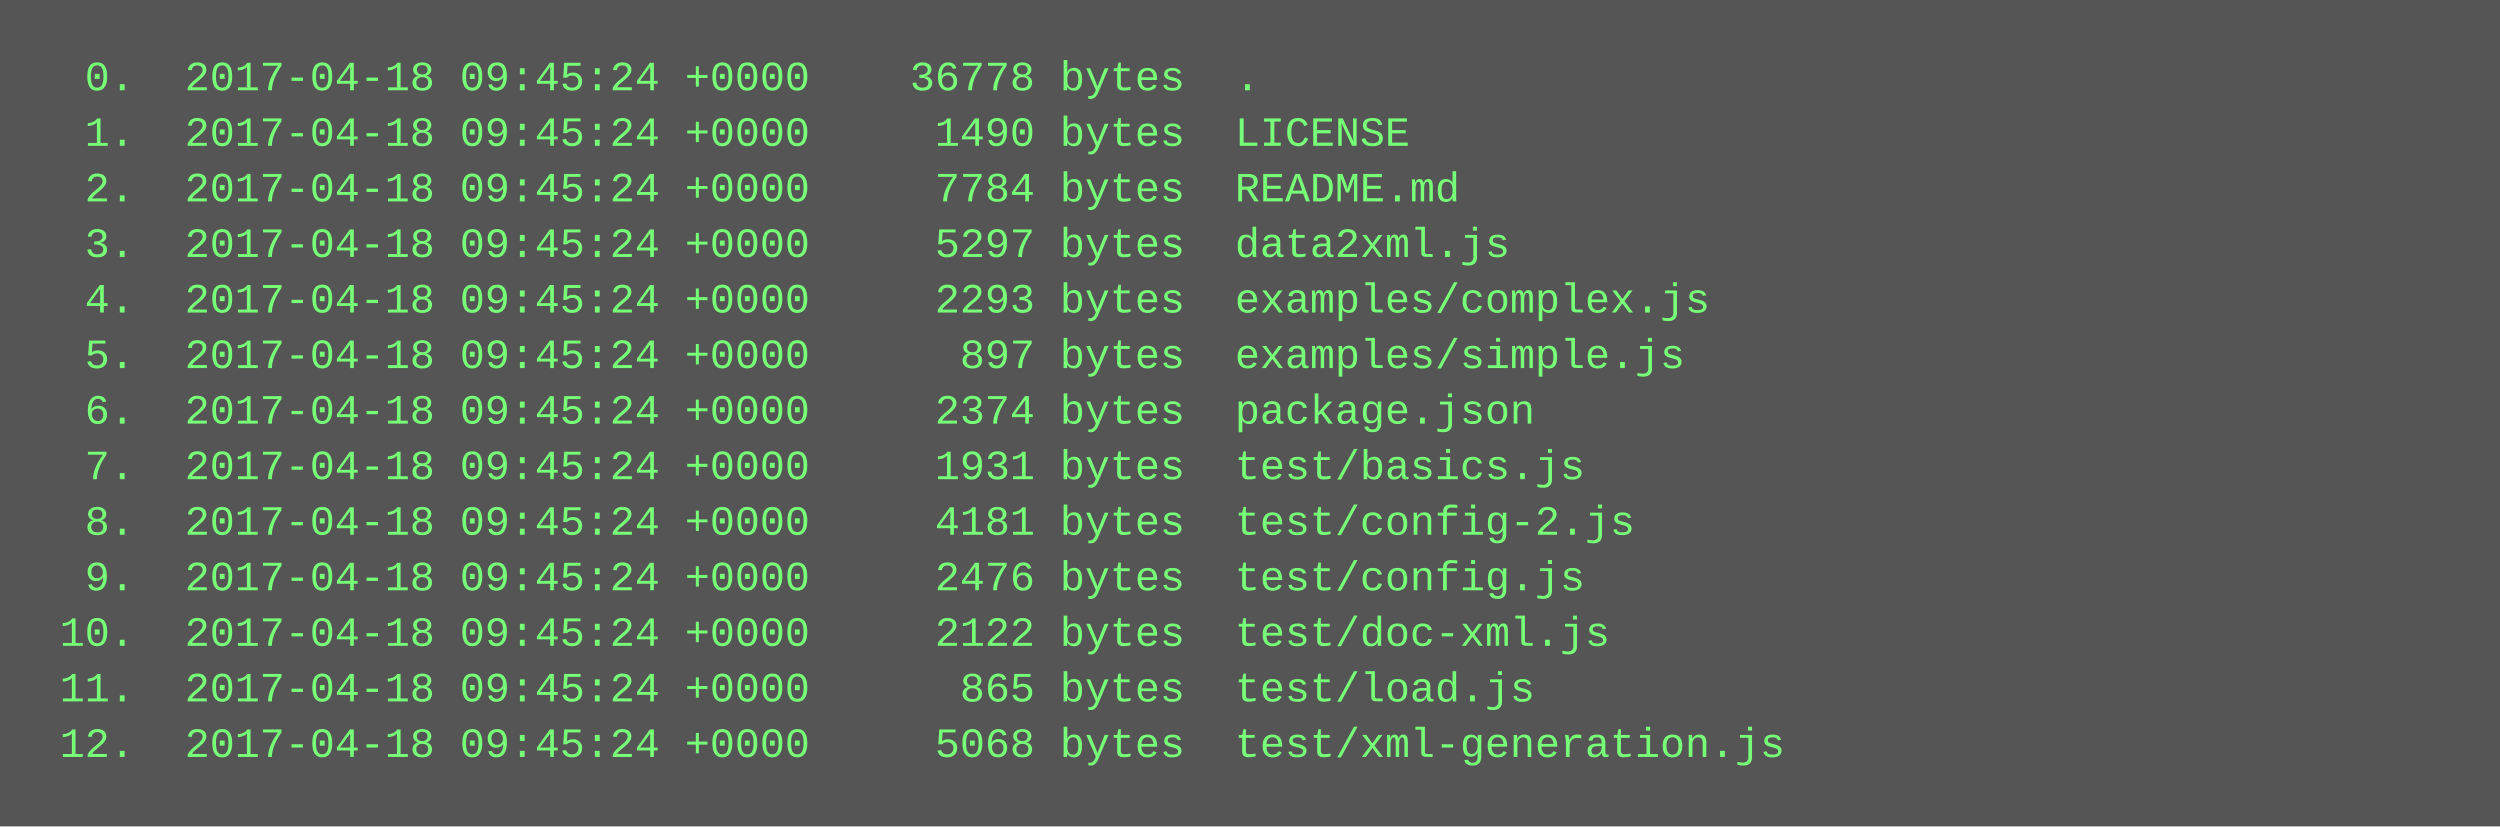
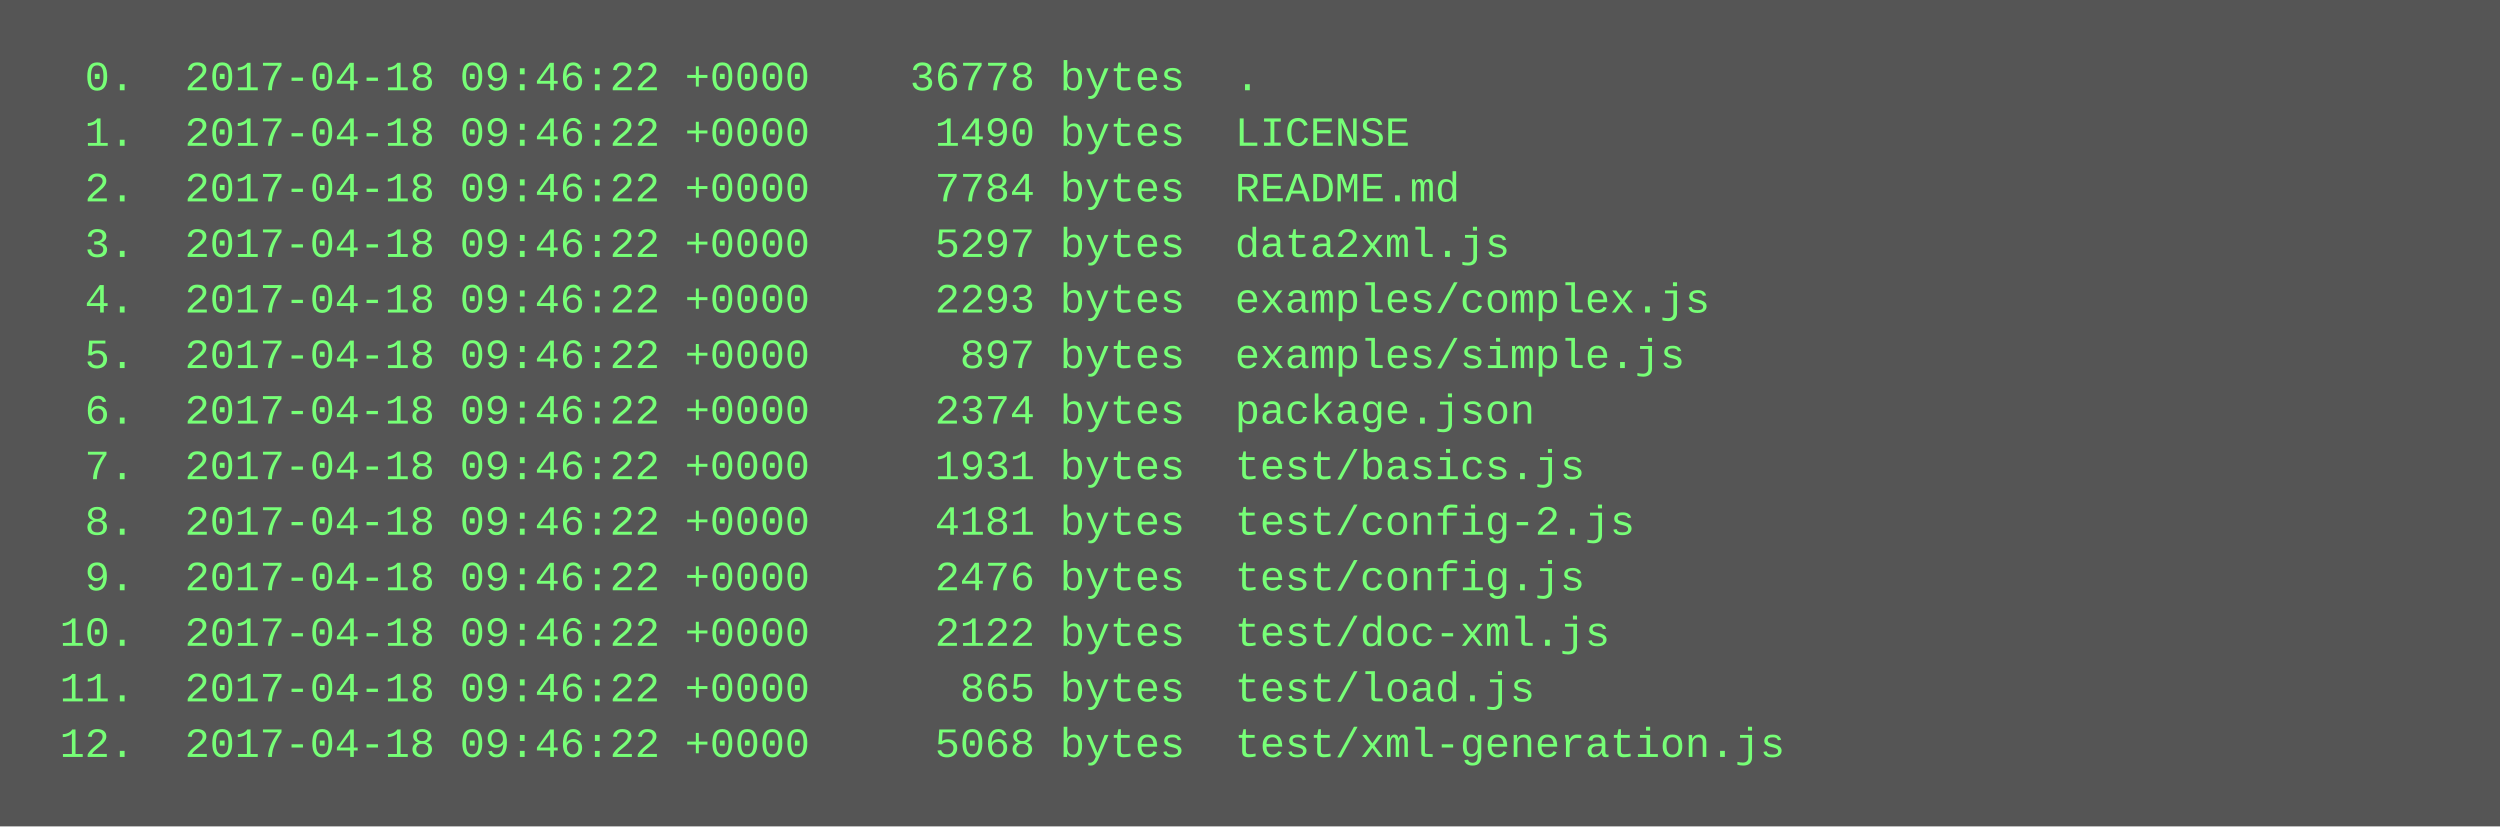
<svg xmlns="http://www.w3.org/2000/svg" height="238" width="720">
  <rect height="238" fill="#555" width="720" />
  <text fill="#7f7" font-family="Courier New" font-size="12" xml:space="preserve">
-     <tspan x="10" y="26">  0.  2017-04-18 09:45:24 +0000    36778 bytes  .</tspan>
-     <tspan x="10" y="42">  1.  2017-04-18 09:45:24 +0000     1490 bytes  LICENSE</tspan>
-     <tspan x="10" y="58">  2.  2017-04-18 09:45:24 +0000     7784 bytes  README.md</tspan>
-     <tspan x="10" y="74">  3.  2017-04-18 09:45:24 +0000     5297 bytes  data2xml.js</tspan>
-     <tspan x="10" y="90">  4.  2017-04-18 09:45:24 +0000     2293 bytes  examples/complex.js</tspan>
-     <tspan x="10" y="106">  5.  2017-04-18 09:45:24 +0000      897 bytes  examples/simple.js</tspan>
-     <tspan x="10" y="122">  6.  2017-04-18 09:45:24 +0000     2374 bytes  package.json</tspan>
-     <tspan x="10" y="138">  7.  2017-04-18 09:45:24 +0000     1931 bytes  test/basics.js</tspan>
-     <tspan x="10" y="154">  8.  2017-04-18 09:45:24 +0000     4181 bytes  test/config-2.js</tspan>
-     <tspan x="10" y="170">  9.  2017-04-18 09:45:24 +0000     2476 bytes  test/config.js</tspan>
-     <tspan x="10" y="186"> 10.  2017-04-18 09:45:24 +0000     2122 bytes  test/doc-xml.js</tspan>
-     <tspan x="10" y="202"> 11.  2017-04-18 09:45:24 +0000      865 bytes  test/load.js</tspan>
-     <tspan x="10" y="218"> 12.  2017-04-18 09:45:24 +0000     5068 bytes  test/xml-generation.js</tspan>
+     <tspan x="10" y="26">  0.  2017-04-18 09:46:22 +0000    36778 bytes  .</tspan>
+     <tspan x="10" y="42">  1.  2017-04-18 09:46:22 +0000     1490 bytes  LICENSE</tspan>
+     <tspan x="10" y="58">  2.  2017-04-18 09:46:22 +0000     7784 bytes  README.md</tspan>
+     <tspan x="10" y="74">  3.  2017-04-18 09:46:22 +0000     5297 bytes  data2xml.js</tspan>
+     <tspan x="10" y="90">  4.  2017-04-18 09:46:22 +0000     2293 bytes  examples/complex.js</tspan>
+     <tspan x="10" y="106">  5.  2017-04-18 09:46:22 +0000      897 bytes  examples/simple.js</tspan>
+     <tspan x="10" y="122">  6.  2017-04-18 09:46:22 +0000     2374 bytes  package.json</tspan>
+     <tspan x="10" y="138">  7.  2017-04-18 09:46:22 +0000     1931 bytes  test/basics.js</tspan>
+     <tspan x="10" y="154">  8.  2017-04-18 09:46:22 +0000     4181 bytes  test/config-2.js</tspan>
+     <tspan x="10" y="170">  9.  2017-04-18 09:46:22 +0000     2476 bytes  test/config.js</tspan>
+     <tspan x="10" y="186"> 10.  2017-04-18 09:46:22 +0000     2122 bytes  test/doc-xml.js</tspan>
+     <tspan x="10" y="202"> 11.  2017-04-18 09:46:22 +0000      865 bytes  test/load.js</tspan>
+     <tspan x="10" y="218"> 12.  2017-04-18 09:46:22 +0000     5068 bytes  test/xml-generation.js</tspan>
  </text>
</svg>
